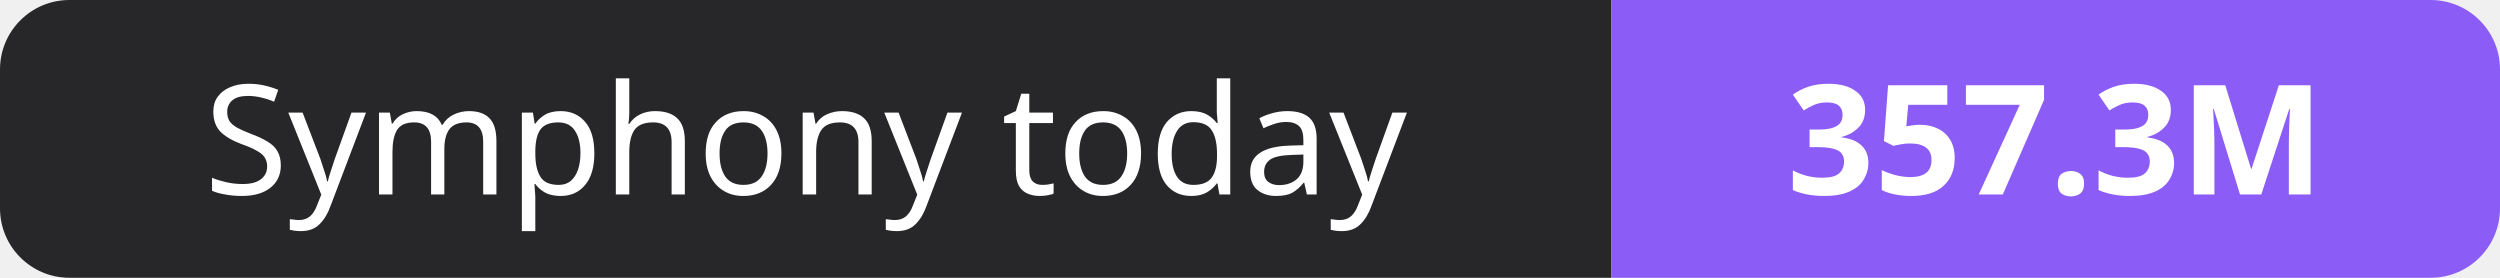
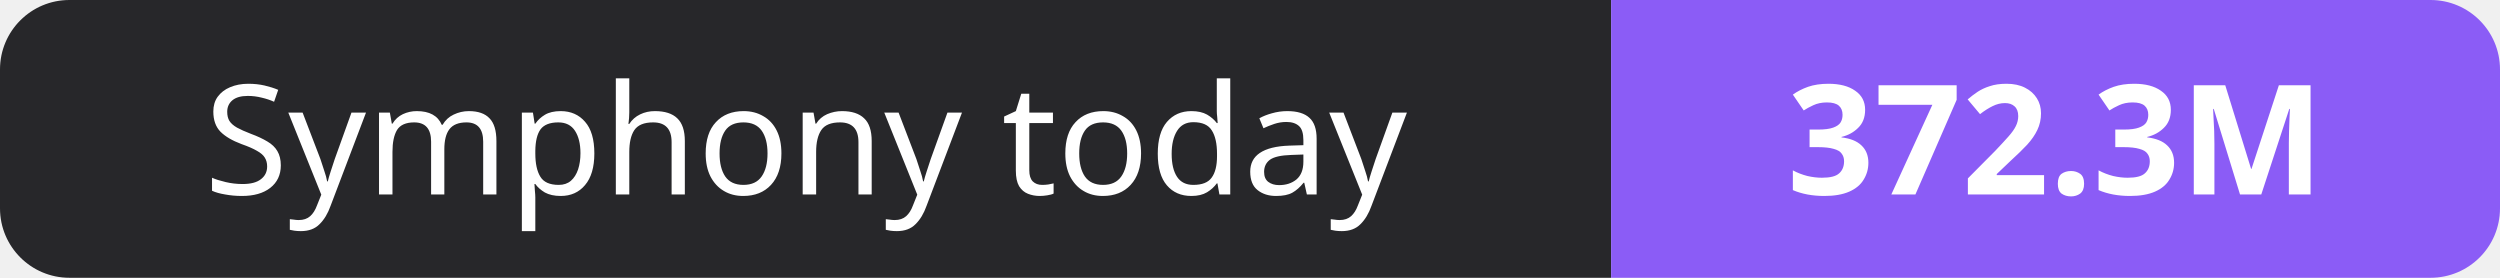
- <svg xmlns="http://www.w3.org/2000/svg" width="180" height="20" role="img" aria-label="Symphony today: 357.3M">
+ <svg xmlns="http://www.w3.org/2000/svg" width="180" height="20" role="img" aria-label="Symphony today: 372.3M">
  <clipPath id="r">
    <rect width="180" height="20" rx="5" fill="#fff" />
  </clipPath>
  <g clip-path="url(#r)">
    <rect width="116" height="20" fill="#27272a" />
    <rect x="116" width="64" height="20" fill="#8b5cf6" />
  </g>
  <g fill="#fff" text-anchor="middle" font-family="Verdana,Geneva,sans-serif" font-size="11">
    <text x="58.0" y="14">Symphony today</text>
-     <text x="148.0" y="14" font-weight="700">357.3M</text>
+     <text x="148.0" y="14" font-weight="700">372.3M</text>
  </g>
</svg>
